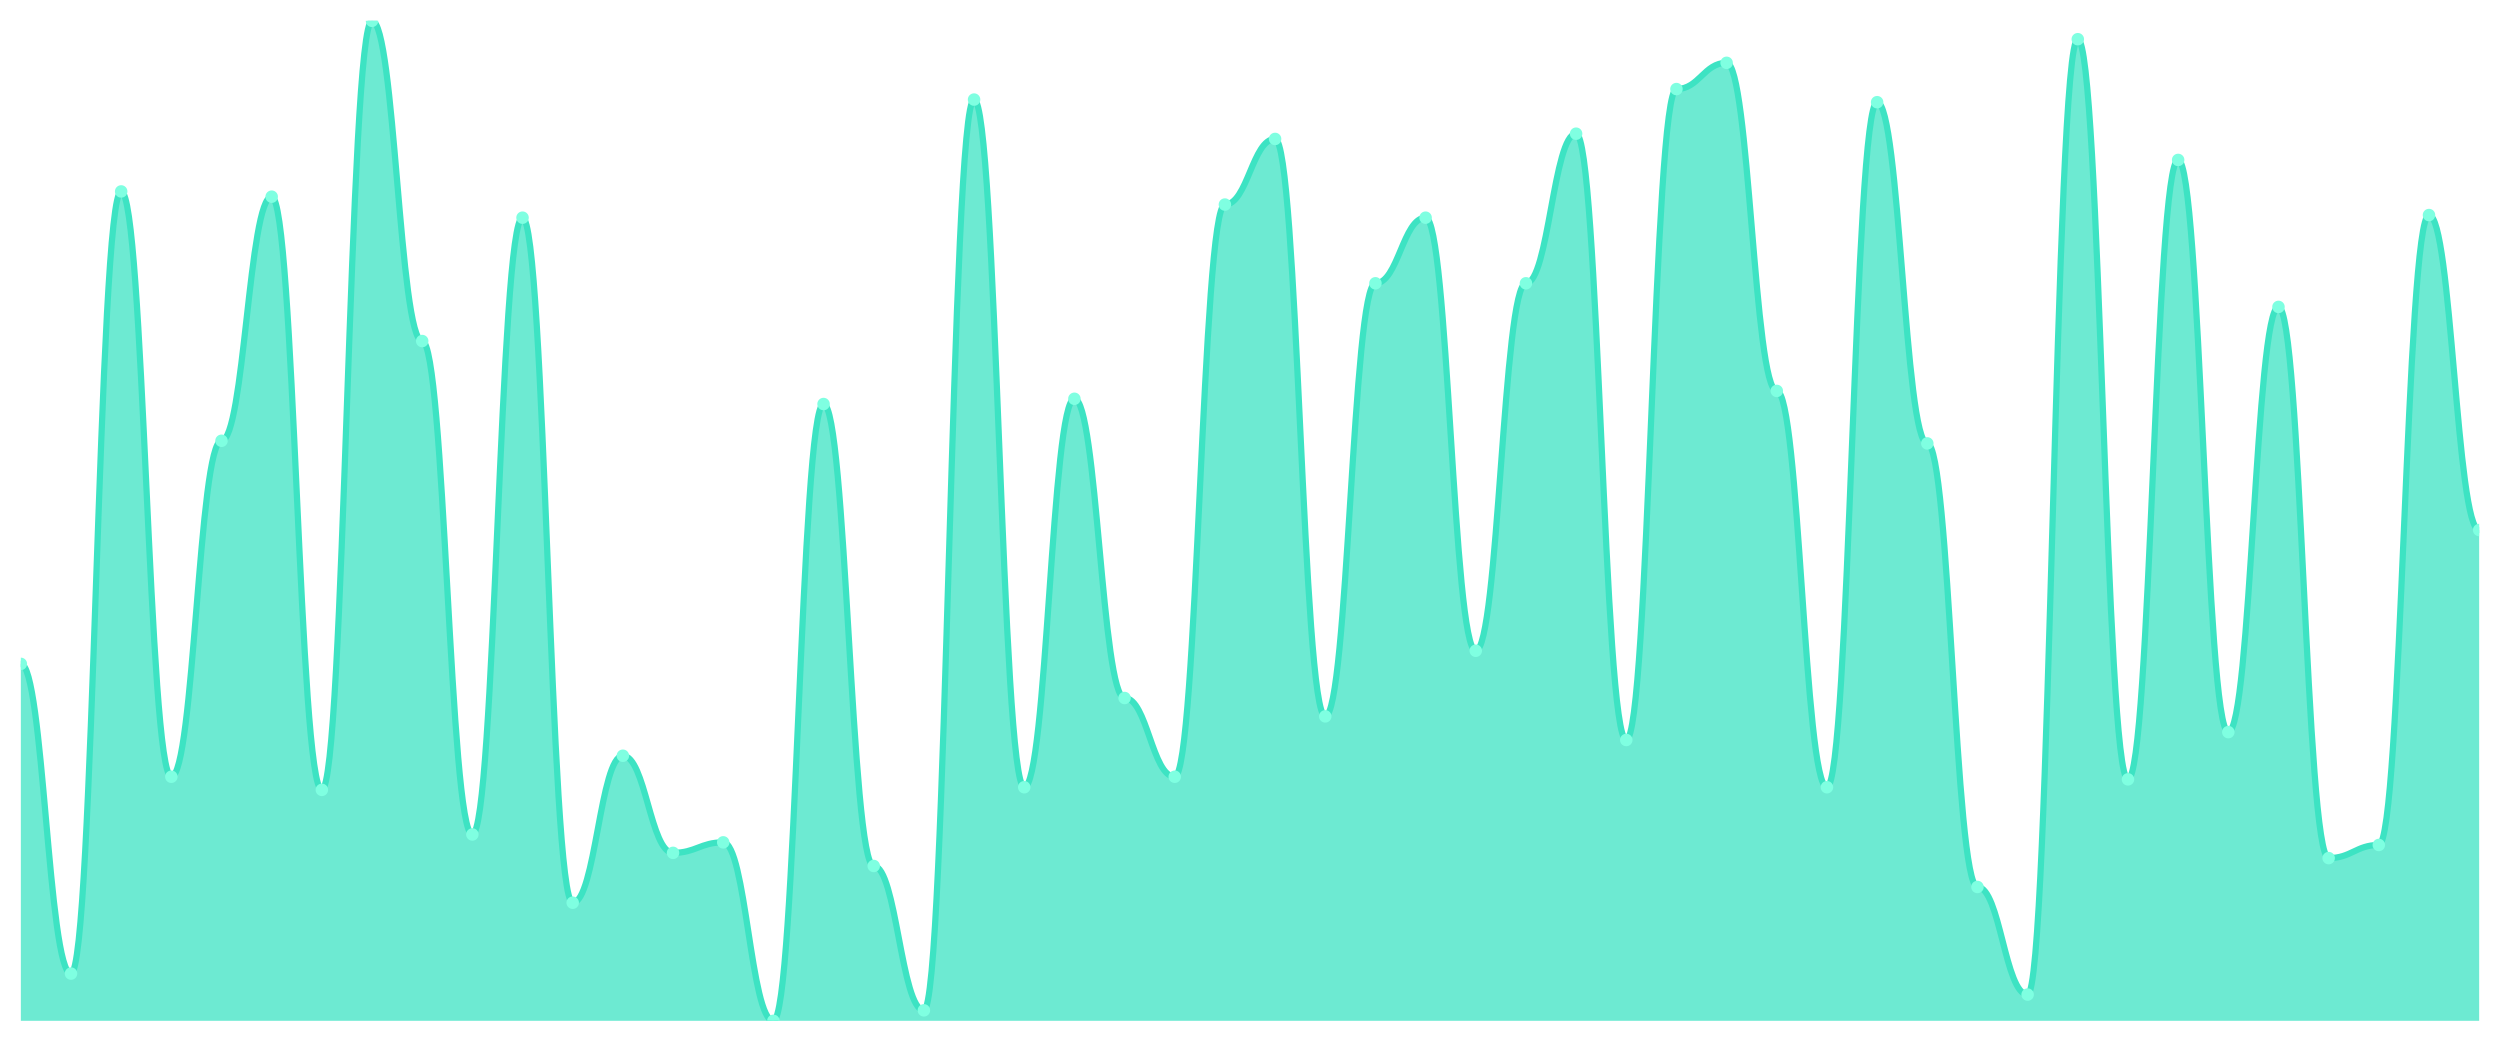
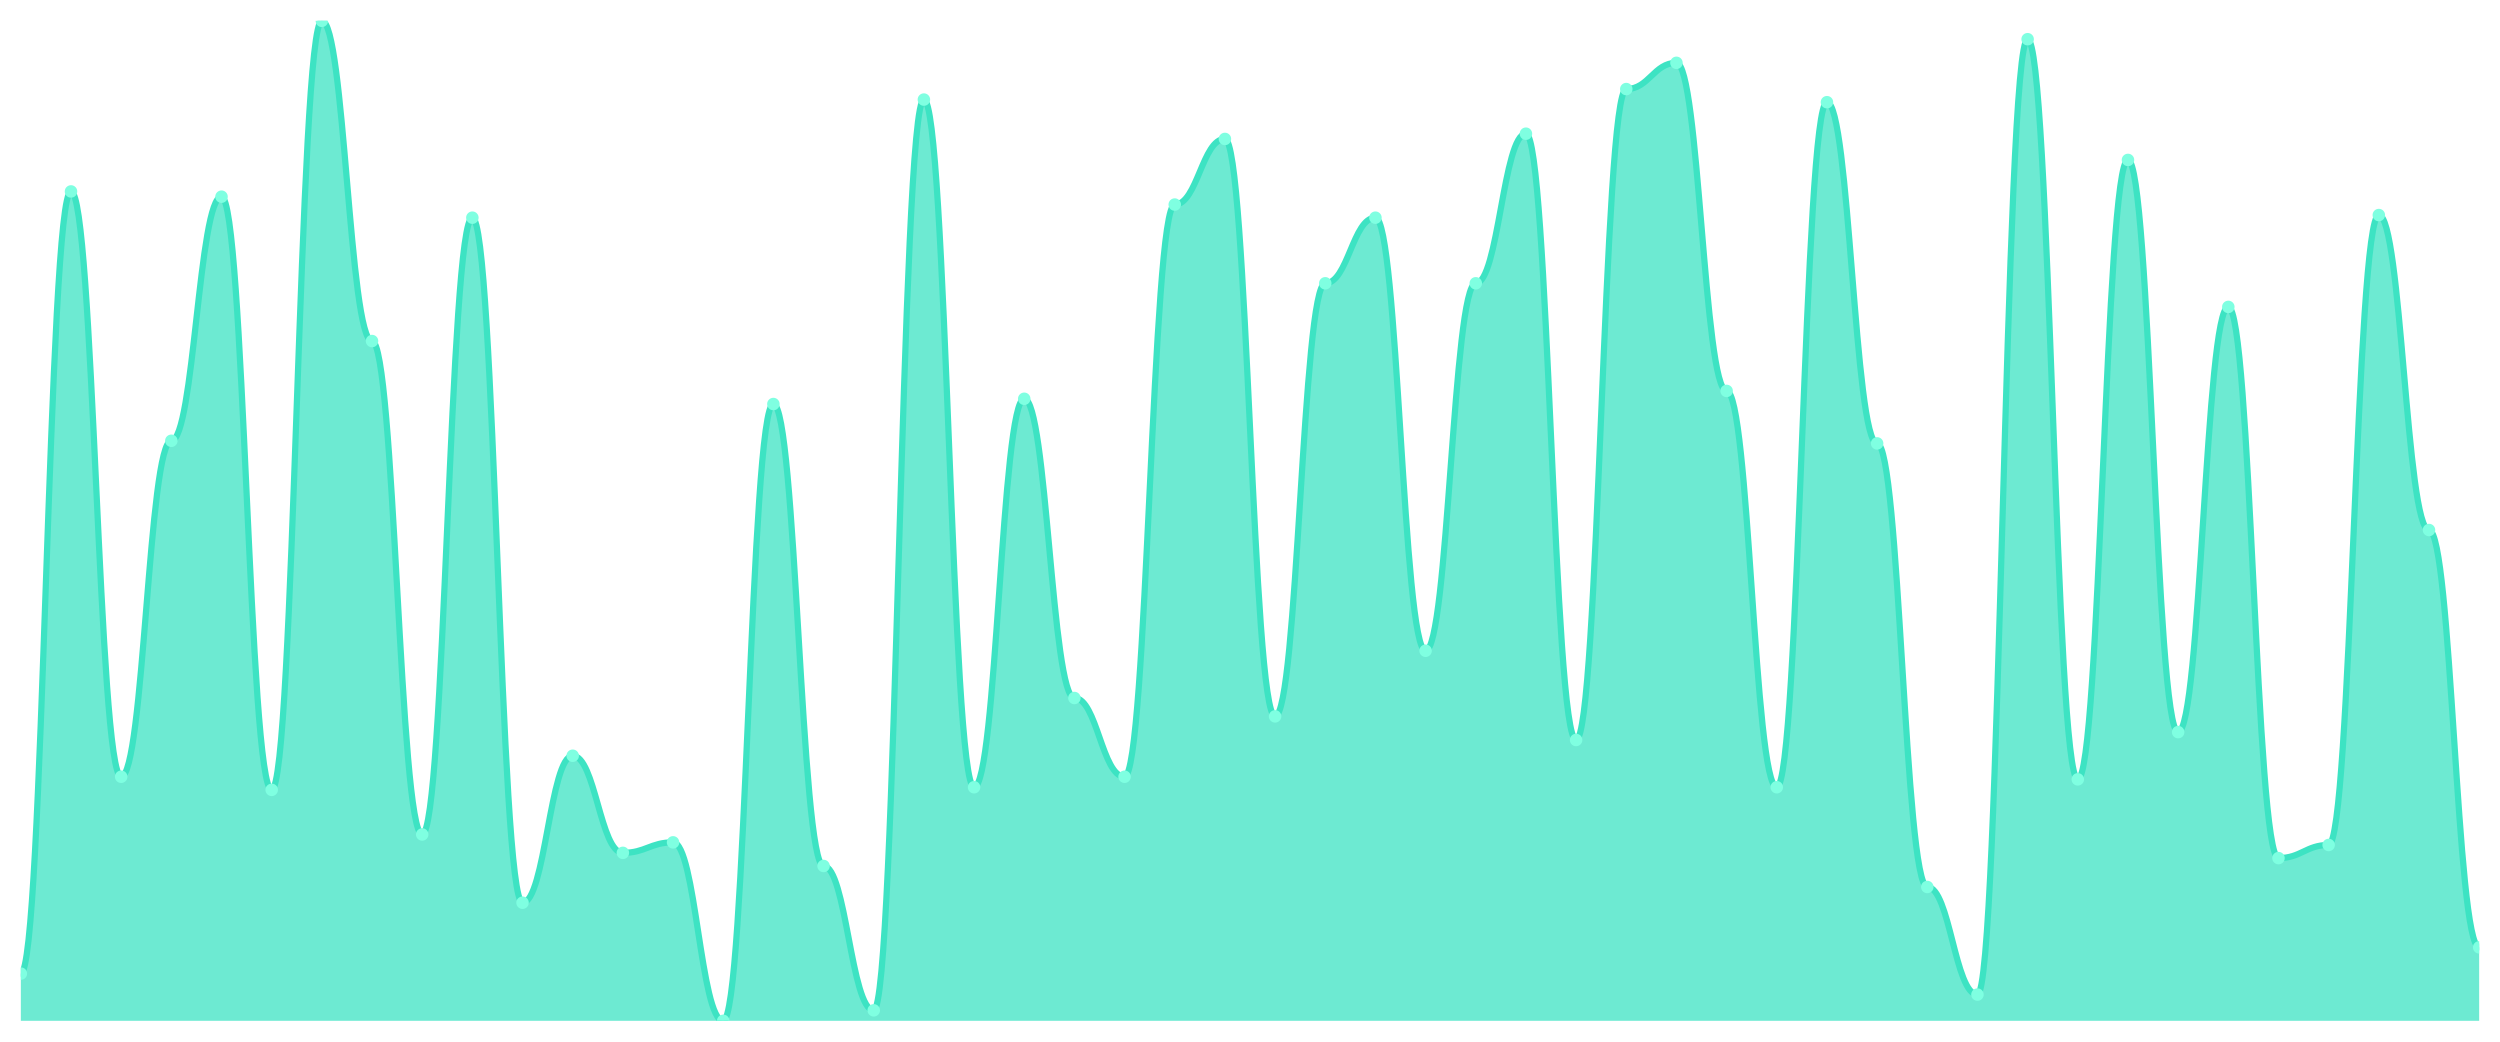
<svg xmlns="http://www.w3.org/2000/svg" viewBox="0 0 1200 500" width="1200" height="500">
  <defs>
    <clipPath id="c">
      <rect x="10" y="10" width="1180" height="480" />
    </clipPath>
  </defs>
  <rect width="1200" height="500" fill="none" />
  <g clip-path="url(#c)">
-     <path d="M 10,490 L 10,318.661 C 20.837,318.661 23.245,467.323 34.082,467.323 C 44.918,467.323 47.327,91.89 58.163,91.89 C 69,91.89 71.408,372.835 82.245,372.835 C 93.082,372.835 95.49,211.575 106.327,211.575 C 117.163,211.575 119.571,94.409 130.408,94.409 C 141.245,94.409 143.653,379.134 154.49,379.134 C 165.327,379.134 167.735,10 178.571,10 C 189.408,10 191.816,163.701 202.653,163.701 C 213.49,163.701 215.898,400.551 226.735,400.551 C 237.571,400.551 239.98,104.488 250.816,104.488 C 261.653,104.488 264.061,433.307 274.898,433.307 C 285.735,433.307 288.143,362.756 298.98,362.756 C 309.816,362.756 312.224,409.37 323.061,409.37 C 333.898,409.37 336.306,404.331 347.143,404.331 C 357.98,404.331 360.388,490 371.224,490 C 382.061,490 384.469,193.937 395.306,193.937 C 406.143,193.937 408.551,415.669 419.388,415.669 C 430.224,415.669 432.633,484.961 443.469,484.961 C 454.306,484.961 456.714,47.795 467.551,47.795 C 478.388,47.795 480.796,377.874 491.633,377.874 C 502.469,377.874 504.878,191.417 515.714,191.417 C 526.551,191.417 528.959,335.039 539.796,335.039 C 550.633,335.039 553.041,372.835 563.878,372.835 C 574.714,372.835 577.122,98.189 587.959,98.189 C 598.796,98.189 601.204,66.693 612.041,66.693 C 622.878,66.693 625.286,343.858 636.122,343.858 C 646.959,343.858 649.367,135.984 660.204,135.984 C 671.041,135.984 673.449,104.488 684.286,104.488 C 695.122,104.488 697.531,312.362 708.367,312.362 C 719.204,312.362 721.612,135.984 732.449,135.984 C 743.286,135.984 745.694,64.173 756.531,64.173 C 767.367,64.173 769.776,355.197 780.612,355.197 C 791.449,355.197 793.857,42.756 804.694,42.756 C 815.531,42.756 817.939,30.157 828.776,30.157 C 839.612,30.157 842.02,187.638 852.857,187.638 C 863.694,187.638 866.102,377.874 876.939,377.874 C 887.776,377.874 890.184,49.055 901.02,49.055 C 911.857,49.055 914.265,212.835 925.102,212.835 C 935.939,212.835 938.347,425.748 949.184,425.748 C 960.02,425.748 962.429,477.402 973.265,477.402 C 984.102,477.402 986.51,18.819 997.347,18.819 C 1008.184,18.819 1010.592,374.094 1021.429,374.094 C 1032.265,374.094 1034.673,76.772 1045.51,76.772 C 1056.347,76.772 1058.755,351.417 1069.592,351.417 C 1080.429,351.417 1082.837,147.323 1093.673,147.323 C 1104.51,147.323 1106.918,411.89 1117.755,411.89 C 1128.592,411.89 1131,405.591 1141.837,405.591 C 1152.673,405.591 1155.082,103.228 1165.918,103.228 C 1176.755,103.228 1179.163,254.409 1190,254.409 L 1190,490 Z" fill="rgba(61,227,195,0.75)" />
-     <path d="M 10,318.661 C 20.837,318.661 23.245,467.323 34.082,467.323 C 44.918,467.323 47.327,91.89 58.163,91.89 C 69,91.89 71.408,372.835 82.245,372.835 C 93.082,372.835 95.49,211.575 106.327,211.575 C 117.163,211.575 119.571,94.409 130.408,94.409 C 141.245,94.409 143.653,379.134 154.49,379.134 C 165.327,379.134 167.735,10 178.571,10 C 189.408,10 191.816,163.701 202.653,163.701 C 213.49,163.701 215.898,400.551 226.735,400.551 C 237.571,400.551 239.98,104.488 250.816,104.488 C 261.653,104.488 264.061,433.307 274.898,433.307 C 285.735,433.307 288.143,362.756 298.98,362.756 C 309.816,362.756 312.224,409.37 323.061,409.37 C 333.898,409.37 336.306,404.331 347.143,404.331 C 357.98,404.331 360.388,490 371.224,490 C 382.061,490 384.469,193.937 395.306,193.937 C 406.143,193.937 408.551,415.669 419.388,415.669 C 430.224,415.669 432.633,484.961 443.469,484.961 C 454.306,484.961 456.714,47.795 467.551,47.795 C 478.388,47.795 480.796,377.874 491.633,377.874 C 502.469,377.874 504.878,191.417 515.714,191.417 C 526.551,191.417 528.959,335.039 539.796,335.039 C 550.633,335.039 553.041,372.835 563.878,372.835 C 574.714,372.835 577.122,98.189 587.959,98.189 C 598.796,98.189 601.204,66.693 612.041,66.693 C 622.878,66.693 625.286,343.858 636.122,343.858 C 646.959,343.858 649.367,135.984 660.204,135.984 C 671.041,135.984 673.449,104.488 684.286,104.488 C 695.122,104.488 697.531,312.362 708.367,312.362 C 719.204,312.362 721.612,135.984 732.449,135.984 C 743.286,135.984 745.694,64.173 756.531,64.173 C 767.367,64.173 769.776,355.197 780.612,355.197 C 791.449,355.197 793.857,42.756 804.694,42.756 C 815.531,42.756 817.939,30.157 828.776,30.157 C 839.612,30.157 842.02,187.638 852.857,187.638 C 863.694,187.638 866.102,377.874 876.939,377.874 C 887.776,377.874 890.184,49.055 901.02,49.055 C 911.857,49.055 914.265,212.835 925.102,212.835 C 935.939,212.835 938.347,425.748 949.184,425.748 C 960.02,425.748 962.429,477.402 973.265,477.402 C 984.102,477.402 986.51,18.819 997.347,18.819 C 1008.184,18.819 1010.592,374.094 1021.429,374.094 C 1032.265,374.094 1034.673,76.772 1045.51,76.772 C 1056.347,76.772 1058.755,351.417 1069.592,351.417 C 1080.429,351.417 1082.837,147.323 1093.673,147.323 C 1104.51,147.323 1106.918,411.89 1117.755,411.89 C 1128.592,411.89 1131,405.591 1141.837,405.591 C 1152.673,405.591 1155.082,103.228 1165.918,103.228 C 1176.755,103.228 1179.163,254.409 1190,254.409" fill="none" stroke="#3de3c3" stroke-width="3" stroke-linecap="round" stroke-linejoin="round" />
-     <circle cx="10" cy="318.661" r="3" fill="#7fffe1" />
-     <circle cx="34.082" cy="467.323" r="3" fill="#7fffe1" />
-     <circle cx="58.163" cy="91.89" r="3" fill="#7fffe1" />
-     <circle cx="82.245" cy="372.835" r="3" fill="#7fffe1" />
-     <circle cx="106.327" cy="211.575" r="3" fill="#7fffe1" />
-     <circle cx="130.408" cy="94.409" r="3" fill="#7fffe1" />
-     <circle cx="154.49" cy="379.134" r="3" fill="#7fffe1" />
-     <circle cx="178.571" cy="10" r="3" fill="#7fffe1" />
-     <circle cx="202.653" cy="163.701" r="3" fill="#7fffe1" />
-     <circle cx="226.735" cy="400.551" r="3" fill="#7fffe1" />
-     <circle cx="250.816" cy="104.488" r="3" fill="#7fffe1" />
-     <circle cx="274.898" cy="433.307" r="3" fill="#7fffe1" />
-     <circle cx="298.98" cy="362.756" r="3" fill="#7fffe1" />
-     <circle cx="323.061" cy="409.37" r="3" fill="#7fffe1" />
-     <circle cx="347.143" cy="404.331" r="3" fill="#7fffe1" />
-     <circle cx="371.224" cy="490" r="3" fill="#7fffe1" />
-     <circle cx="395.306" cy="193.937" r="3" fill="#7fffe1" />
-     <circle cx="419.388" cy="415.669" r="3" fill="#7fffe1" />
-     <circle cx="443.469" cy="484.961" r="3" fill="#7fffe1" />
-     <circle cx="467.551" cy="47.795" r="3" fill="#7fffe1" />
-     <circle cx="491.633" cy="377.874" r="3" fill="#7fffe1" />
-     <circle cx="515.714" cy="191.417" r="3" fill="#7fffe1" />
-     <circle cx="539.796" cy="335.039" r="3" fill="#7fffe1" />
-     <circle cx="563.878" cy="372.835" r="3" fill="#7fffe1" />
-     <circle cx="587.959" cy="98.189" r="3" fill="#7fffe1" />
-     <circle cx="612.041" cy="66.693" r="3" fill="#7fffe1" />
-     <circle cx="636.122" cy="343.858" r="3" fill="#7fffe1" />
-     <circle cx="660.204" cy="135.984" r="3" fill="#7fffe1" />
-     <circle cx="684.286" cy="104.488" r="3" fill="#7fffe1" />
-     <circle cx="708.367" cy="312.362" r="3" fill="#7fffe1" />
-     <circle cx="732.449" cy="135.984" r="3" fill="#7fffe1" />
-     <circle cx="756.531" cy="64.173" r="3" fill="#7fffe1" />
-     <circle cx="780.612" cy="355.197" r="3" fill="#7fffe1" />
-     <circle cx="804.694" cy="42.756" r="3" fill="#7fffe1" />
-     <circle cx="828.776" cy="30.157" r="3" fill="#7fffe1" />
-     <circle cx="852.857" cy="187.638" r="3" fill="#7fffe1" />
-     <circle cx="876.939" cy="377.874" r="3" fill="#7fffe1" />
-     <circle cx="901.02" cy="49.055" r="3" fill="#7fffe1" />
-     <circle cx="925.102" cy="212.835" r="3" fill="#7fffe1" />
-     <circle cx="949.184" cy="425.748" r="3" fill="#7fffe1" />
-     <circle cx="973.265" cy="477.402" r="3" fill="#7fffe1" />
-     <circle cx="997.347" cy="18.819" r="3" fill="#7fffe1" />
-     <circle cx="1021.429" cy="374.094" r="3" fill="#7fffe1" />
-     <circle cx="1045.51" cy="76.772" r="3" fill="#7fffe1" />
-     <circle cx="1069.592" cy="351.417" r="3" fill="#7fffe1" />
-     <circle cx="1093.673" cy="147.323" r="3" fill="#7fffe1" />
-     <circle cx="1117.755" cy="411.89" r="3" fill="#7fffe1" />
-     <circle cx="1141.837" cy="405.591" r="3" fill="#7fffe1" />
-     <circle cx="1165.918" cy="103.228" r="3" fill="#7fffe1" />
-     <circle cx="1190" cy="254.409" r="3" fill="#7fffe1" />
+     <path d="M 10,490 L 10,467.323 C 20.837,467.323 23.245,91.89 34.082,91.89 C 44.918,91.89 47.327,372.835 58.163,372.835 C 69,372.835 71.408,211.575 82.245,211.575 C 93.082,211.575 95.49,94.409 106.327,94.409 C 117.163,94.409 119.571,379.134 130.408,379.134 C 141.245,379.134 143.653,10 154.49,10 C 165.327,10 167.735,163.701 178.571,163.701 C 189.408,163.701 191.816,400.551 202.653,400.551 C 213.49,400.551 215.898,104.488 226.735,104.488 C 237.571,104.488 239.98,433.307 250.816,433.307 C 261.653,433.307 264.061,362.756 274.898,362.756 C 285.735,362.756 288.143,409.37 298.98,409.37 C 309.816,409.37 312.224,404.331 323.061,404.331 C 333.898,404.331 336.306,490 347.143,490 C 357.98,490 360.388,193.937 371.224,193.937 C 382.061,193.937 384.469,415.669 395.306,415.669 C 406.143,415.669 408.551,484.961 419.388,484.961 C 430.224,484.961 432.633,47.795 443.469,47.795 C 454.306,47.795 456.714,377.874 467.551,377.874 C 478.388,377.874 480.796,191.417 491.633,191.417 C 502.469,191.417 504.878,335.039 515.714,335.039 C 526.551,335.039 528.959,372.835 539.796,372.835 C 550.633,372.835 553.041,98.189 563.878,98.189 C 574.714,98.189 577.122,66.693 587.959,66.693 C 598.796,66.693 601.204,343.858 612.041,343.858 C 622.878,343.858 625.286,135.984 636.122,135.984 C 646.959,135.984 649.367,104.488 660.204,104.488 C 671.041,104.488 673.449,312.362 684.286,312.362 C 695.122,312.362 697.531,135.984 708.367,135.984 C 719.204,135.984 721.612,64.173 732.449,64.173 C 743.286,64.173 745.694,355.197 756.531,355.197 C 767.367,355.197 769.776,42.756 780.612,42.756 C 791.449,42.756 793.857,30.157 804.694,30.157 C 815.531,30.157 817.939,187.638 828.776,187.638 C 839.612,187.638 842.02,377.874 852.857,377.874 C 863.694,377.874 866.102,49.055 876.939,49.055 C 887.776,49.055 890.184,212.835 901.02,212.835 C 911.857,212.835 914.265,425.748 925.102,425.748 C 935.939,425.748 938.347,477.402 949.184,477.402 C 960.02,477.402 962.429,18.819 973.265,18.819 C 984.102,18.819 986.51,374.094 997.347,374.094 C 1008.184,374.094 1010.592,76.772 1021.429,76.772 C 1032.265,76.772 1034.673,351.417 1045.51,351.417 C 1056.347,351.417 1058.755,147.323 1069.592,147.323 C 1080.429,147.323 1082.837,411.89 1093.673,411.89 C 1104.51,411.89 1106.918,405.591 1117.755,405.591 C 1128.592,405.591 1131,103.228 1141.837,103.228 C 1152.673,103.228 1155.082,254.409 1165.918,254.409 C 1176.755,254.409 1179.163,454.724 1190,454.724 L 1190,490 Z" fill="rgba(61,227,195,0.75)" />
+     <path d="M 10,467.323 C 20.837,467.323 23.245,91.89 34.082,91.89 C 44.918,91.89 47.327,372.835 58.163,372.835 C 69,372.835 71.408,211.575 82.245,211.575 C 93.082,211.575 95.49,94.409 106.327,94.409 C 117.163,94.409 119.571,379.134 130.408,379.134 C 141.245,379.134 143.653,10 154.49,10 C 165.327,10 167.735,163.701 178.571,163.701 C 189.408,163.701 191.816,400.551 202.653,400.551 C 213.49,400.551 215.898,104.488 226.735,104.488 C 237.571,104.488 239.98,433.307 250.816,433.307 C 261.653,433.307 264.061,362.756 274.898,362.756 C 285.735,362.756 288.143,409.37 298.98,409.37 C 309.816,409.37 312.224,404.331 323.061,404.331 C 333.898,404.331 336.306,490 347.143,490 C 357.98,490 360.388,193.937 371.224,193.937 C 382.061,193.937 384.469,415.669 395.306,415.669 C 406.143,415.669 408.551,484.961 419.388,484.961 C 430.224,484.961 432.633,47.795 443.469,47.795 C 454.306,47.795 456.714,377.874 467.551,377.874 C 478.388,377.874 480.796,191.417 491.633,191.417 C 502.469,191.417 504.878,335.039 515.714,335.039 C 526.551,335.039 528.959,372.835 539.796,372.835 C 550.633,372.835 553.041,98.189 563.878,98.189 C 574.714,98.189 577.122,66.693 587.959,66.693 C 598.796,66.693 601.204,343.858 612.041,343.858 C 622.878,343.858 625.286,135.984 636.122,135.984 C 646.959,135.984 649.367,104.488 660.204,104.488 C 671.041,104.488 673.449,312.362 684.286,312.362 C 695.122,312.362 697.531,135.984 708.367,135.984 C 719.204,135.984 721.612,64.173 732.449,64.173 C 743.286,64.173 745.694,355.197 756.531,355.197 C 767.367,355.197 769.776,42.756 780.612,42.756 C 791.449,42.756 793.857,30.157 804.694,30.157 C 815.531,30.157 817.939,187.638 828.776,187.638 C 839.612,187.638 842.02,377.874 852.857,377.874 C 863.694,377.874 866.102,49.055 876.939,49.055 C 887.776,49.055 890.184,212.835 901.02,212.835 C 911.857,212.835 914.265,425.748 925.102,425.748 C 935.939,425.748 938.347,477.402 949.184,477.402 C 960.02,477.402 962.429,18.819 973.265,18.819 C 984.102,18.819 986.51,374.094 997.347,374.094 C 1008.184,374.094 1010.592,76.772 1021.429,76.772 C 1032.265,76.772 1034.673,351.417 1045.51,351.417 C 1056.347,351.417 1058.755,147.323 1069.592,147.323 C 1080.429,147.323 1082.837,411.89 1093.673,411.89 C 1104.51,411.89 1106.918,405.591 1117.755,405.591 C 1128.592,405.591 1131,103.228 1141.837,103.228 C 1152.673,103.228 1155.082,254.409 1165.918,254.409 C 1176.755,254.409 1179.163,454.724 1190,454.724" fill="none" stroke="#3de3c3" stroke-width="3" stroke-linecap="round" stroke-linejoin="round" />
+     <circle cx="10" cy="467.323" r="3" fill="#7fffe1" />
+     <circle cx="34.082" cy="91.89" r="3" fill="#7fffe1" />
+     <circle cx="58.163" cy="372.835" r="3" fill="#7fffe1" />
+     <circle cx="82.245" cy="211.575" r="3" fill="#7fffe1" />
+     <circle cx="106.327" cy="94.409" r="3" fill="#7fffe1" />
+     <circle cx="130.408" cy="379.134" r="3" fill="#7fffe1" />
+     <circle cx="154.49" cy="10" r="3" fill="#7fffe1" />
+     <circle cx="178.571" cy="163.701" r="3" fill="#7fffe1" />
+     <circle cx="202.653" cy="400.551" r="3" fill="#7fffe1" />
+     <circle cx="226.735" cy="104.488" r="3" fill="#7fffe1" />
+     <circle cx="250.816" cy="433.307" r="3" fill="#7fffe1" />
+     <circle cx="274.898" cy="362.756" r="3" fill="#7fffe1" />
+     <circle cx="298.98" cy="409.37" r="3" fill="#7fffe1" />
+     <circle cx="323.061" cy="404.331" r="3" fill="#7fffe1" />
+     <circle cx="347.143" cy="490" r="3" fill="#7fffe1" />
+     <circle cx="371.224" cy="193.937" r="3" fill="#7fffe1" />
+     <circle cx="395.306" cy="415.669" r="3" fill="#7fffe1" />
+     <circle cx="419.388" cy="484.961" r="3" fill="#7fffe1" />
+     <circle cx="443.469" cy="47.795" r="3" fill="#7fffe1" />
+     <circle cx="467.551" cy="377.874" r="3" fill="#7fffe1" />
+     <circle cx="491.633" cy="191.417" r="3" fill="#7fffe1" />
+     <circle cx="515.714" cy="335.039" r="3" fill="#7fffe1" />
+     <circle cx="539.796" cy="372.835" r="3" fill="#7fffe1" />
+     <circle cx="563.878" cy="98.189" r="3" fill="#7fffe1" />
+     <circle cx="587.959" cy="66.693" r="3" fill="#7fffe1" />
+     <circle cx="612.041" cy="343.858" r="3" fill="#7fffe1" />
+     <circle cx="636.122" cy="135.984" r="3" fill="#7fffe1" />
+     <circle cx="660.204" cy="104.488" r="3" fill="#7fffe1" />
+     <circle cx="684.286" cy="312.362" r="3" fill="#7fffe1" />
+     <circle cx="708.367" cy="135.984" r="3" fill="#7fffe1" />
+     <circle cx="732.449" cy="64.173" r="3" fill="#7fffe1" />
+     <circle cx="756.531" cy="355.197" r="3" fill="#7fffe1" />
+     <circle cx="780.612" cy="42.756" r="3" fill="#7fffe1" />
+     <circle cx="804.694" cy="30.157" r="3" fill="#7fffe1" />
+     <circle cx="828.776" cy="187.638" r="3" fill="#7fffe1" />
+     <circle cx="852.857" cy="377.874" r="3" fill="#7fffe1" />
+     <circle cx="876.939" cy="49.055" r="3" fill="#7fffe1" />
+     <circle cx="901.02" cy="212.835" r="3" fill="#7fffe1" />
+     <circle cx="925.102" cy="425.748" r="3" fill="#7fffe1" />
+     <circle cx="949.184" cy="477.402" r="3" fill="#7fffe1" />
+     <circle cx="973.265" cy="18.819" r="3" fill="#7fffe1" />
+     <circle cx="997.347" cy="374.094" r="3" fill="#7fffe1" />
+     <circle cx="1021.429" cy="76.772" r="3" fill="#7fffe1" />
+     <circle cx="1045.51" cy="351.417" r="3" fill="#7fffe1" />
+     <circle cx="1069.592" cy="147.323" r="3" fill="#7fffe1" />
+     <circle cx="1093.673" cy="411.89" r="3" fill="#7fffe1" />
+     <circle cx="1117.755" cy="405.591" r="3" fill="#7fffe1" />
+     <circle cx="1141.837" cy="103.228" r="3" fill="#7fffe1" />
+     <circle cx="1165.918" cy="254.409" r="3" fill="#7fffe1" />
+     <circle cx="1190" cy="454.724" r="3" fill="#7fffe1" />
  </g>
</svg>
